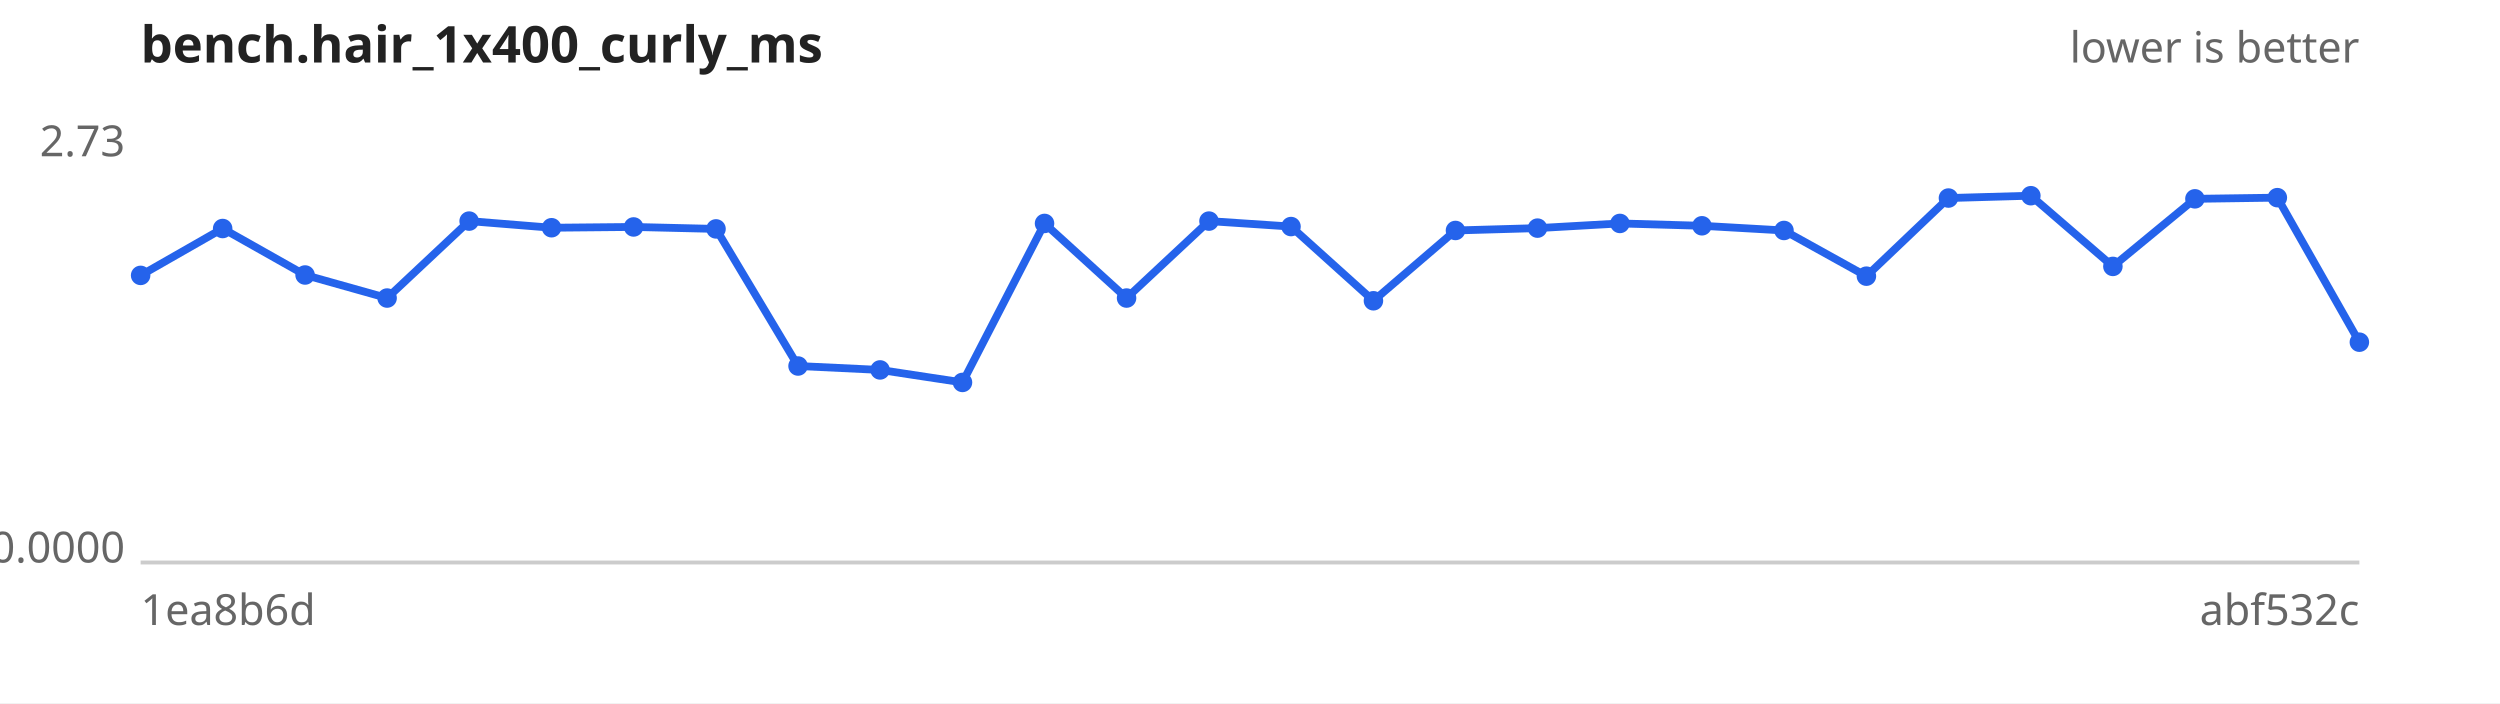
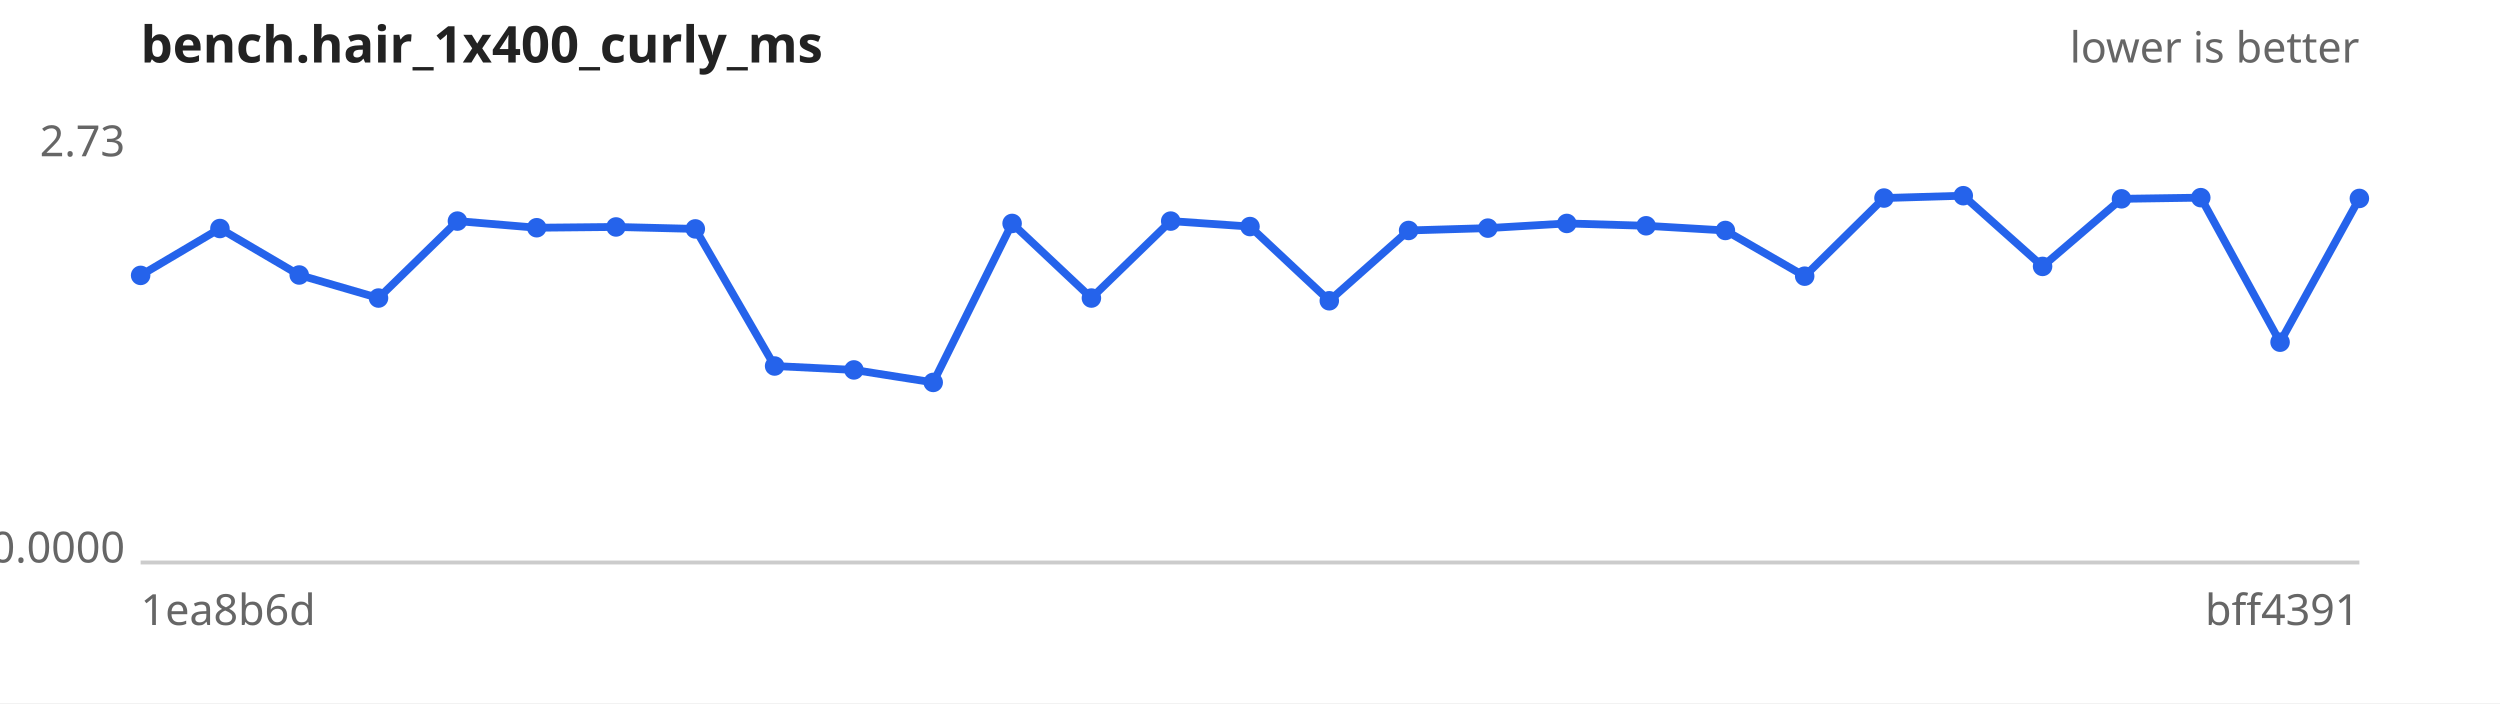
<svg xmlns="http://www.w3.org/2000/svg" width="640" height="180" viewBox="0 0 640 180" font-family="sans-serif" font-size="11">
  <rect width="640" height="180" fill="#ffffff" />
  <text x="36" y="16" font-size="13" font-weight="bold" fill="#222">bench.hair_1x400_curly_ms</text>
  <text x="604" y="16" text-anchor="end" fill="#666">lower is better</text>
  <line x1="36" y1="144" x2="604" y2="144" stroke="#ccc" />
  <text x="32" y="40.0" text-anchor="end" fill="#666">2.73</text>
  <text x="32" y="144.0" text-anchor="end" fill="#666">0.0000</text>
  <text x="36" y="160" fill="#666">1ea8b6d</text>
-   <text x="604" y="160" text-anchor="end" fill="#666">abf532c</text>
-   <path d="M36.0,70.5 L57.0,58.5 L78.1,70.4 L99.1,76.3 L120.1,56.6 L141.2,58.3 L162.2,58.1 L183.3,58.6 L204.3,93.7 L225.3,94.7 L246.4,97.9 L267.4,57.2 L288.4,76.3 L309.5,56.6 L330.5,58.0 L351.6,77.0 L372.6,59.0 L393.6,58.4 L414.7,57.2 L435.7,57.8 L456.7,59.0 L477.8,70.7 L498.8,50.7 L519.9,50.1 L540.9,68.2 L561.9,50.9 L583.0,50.6 L604.0,87.6" fill="none" stroke="#2563eb" stroke-width="2" />
+   <text x="604" y="160" text-anchor="end" fill="#666">bff4391</text>
+   <path d="M36.0,70.5 L56.3,58.5 L76.6,70.4 L96.9,76.3 L117.1,56.6 L137.4,58.3 L157.7,58.1 L178.0,58.6 L198.3,93.7 L218.6,94.7 L238.9,97.9 L259.1,57.2 L279.4,76.3 L299.7,56.6 L320.0,58.0 L340.3,77.0 L360.6,59.0 L380.9,58.4 L401.1,57.2 L421.4,57.8 L441.7,59.0 L462.0,70.7 L482.3,50.7 L502.6,50.1 L522.9,68.2 L543.1,50.9 L563.4,50.6 L583.7,87.6 L604.0,50.8" fill="none" stroke="#2563eb" stroke-width="2" />
  <g fill="#2563eb">
    <circle cx="36.0" cy="70.5" r="2.5" />
-     <circle cx="57.0" cy="58.5" r="2.5" />
-     <circle cx="78.1" cy="70.4" r="2.5" />
-     <circle cx="99.1" cy="76.3" r="2.5" />
-     <circle cx="120.1" cy="56.6" r="2.5" />
-     <circle cx="141.2" cy="58.3" r="2.5" />
-     <circle cx="162.2" cy="58.1" r="2.5" />
-     <circle cx="183.3" cy="58.6" r="2.5" />
-     <circle cx="204.3" cy="93.7" r="2.5" />
-     <circle cx="225.3" cy="94.7" r="2.5" />
-     <circle cx="246.4" cy="97.9" r="2.5" />
-     <circle cx="267.4" cy="57.2" r="2.5" />
-     <circle cx="288.4" cy="76.3" r="2.5" />
-     <circle cx="309.5" cy="56.6" r="2.5" />
-     <circle cx="330.5" cy="58.0" r="2.5" />
-     <circle cx="351.6" cy="77.0" r="2.5" />
-     <circle cx="372.6" cy="59.0" r="2.5" />
-     <circle cx="393.6" cy="58.4" r="2.5" />
-     <circle cx="414.7" cy="57.2" r="2.5" />
-     <circle cx="435.7" cy="57.8" r="2.5" />
-     <circle cx="456.7" cy="59.0" r="2.5" />
-     <circle cx="477.8" cy="70.7" r="2.5" />
-     <circle cx="498.8" cy="50.7" r="2.5" />
-     <circle cx="519.9" cy="50.1" r="2.5" />
-     <circle cx="540.9" cy="68.2" r="2.5" />
-     <circle cx="561.9" cy="50.9" r="2.5" />
-     <circle cx="583.0" cy="50.6" r="2.5" />
-     <circle cx="604.0" cy="87.6" r="2.5" />
+     <circle cx="56.3" cy="58.5" r="2.5" />
+     <circle cx="76.6" cy="70.4" r="2.5" />
+     <circle cx="96.9" cy="76.3" r="2.5" />
+     <circle cx="117.1" cy="56.6" r="2.5" />
+     <circle cx="137.4" cy="58.3" r="2.5" />
+     <circle cx="157.7" cy="58.1" r="2.5" />
+     <circle cx="178.0" cy="58.6" r="2.5" />
+     <circle cx="198.3" cy="93.7" r="2.5" />
+     <circle cx="218.6" cy="94.7" r="2.5" />
+     <circle cx="238.9" cy="97.9" r="2.5" />
+     <circle cx="259.1" cy="57.2" r="2.5" />
+     <circle cx="279.4" cy="76.3" r="2.5" />
+     <circle cx="299.7" cy="56.6" r="2.5" />
+     <circle cx="320.0" cy="58.0" r="2.5" />
+     <circle cx="340.3" cy="77.0" r="2.5" />
+     <circle cx="360.6" cy="59.0" r="2.5" />
+     <circle cx="380.9" cy="58.4" r="2.5" />
+     <circle cx="401.1" cy="57.2" r="2.5" />
+     <circle cx="421.4" cy="57.8" r="2.5" />
+     <circle cx="441.7" cy="59.0" r="2.5" />
+     <circle cx="462.0" cy="70.7" r="2.5" />
+     <circle cx="482.3" cy="50.7" r="2.5" />
+     <circle cx="502.6" cy="50.1" r="2.5" />
+     <circle cx="522.9" cy="68.2" r="2.5" />
+     <circle cx="543.1" cy="50.9" r="2.5" />
+     <circle cx="563.4" cy="50.6" r="2.5" />
+     <circle cx="583.7" cy="87.6" r="2.5" />
+     <circle cx="604.0" cy="50.8" r="2.5" />
  </g>
</svg>
